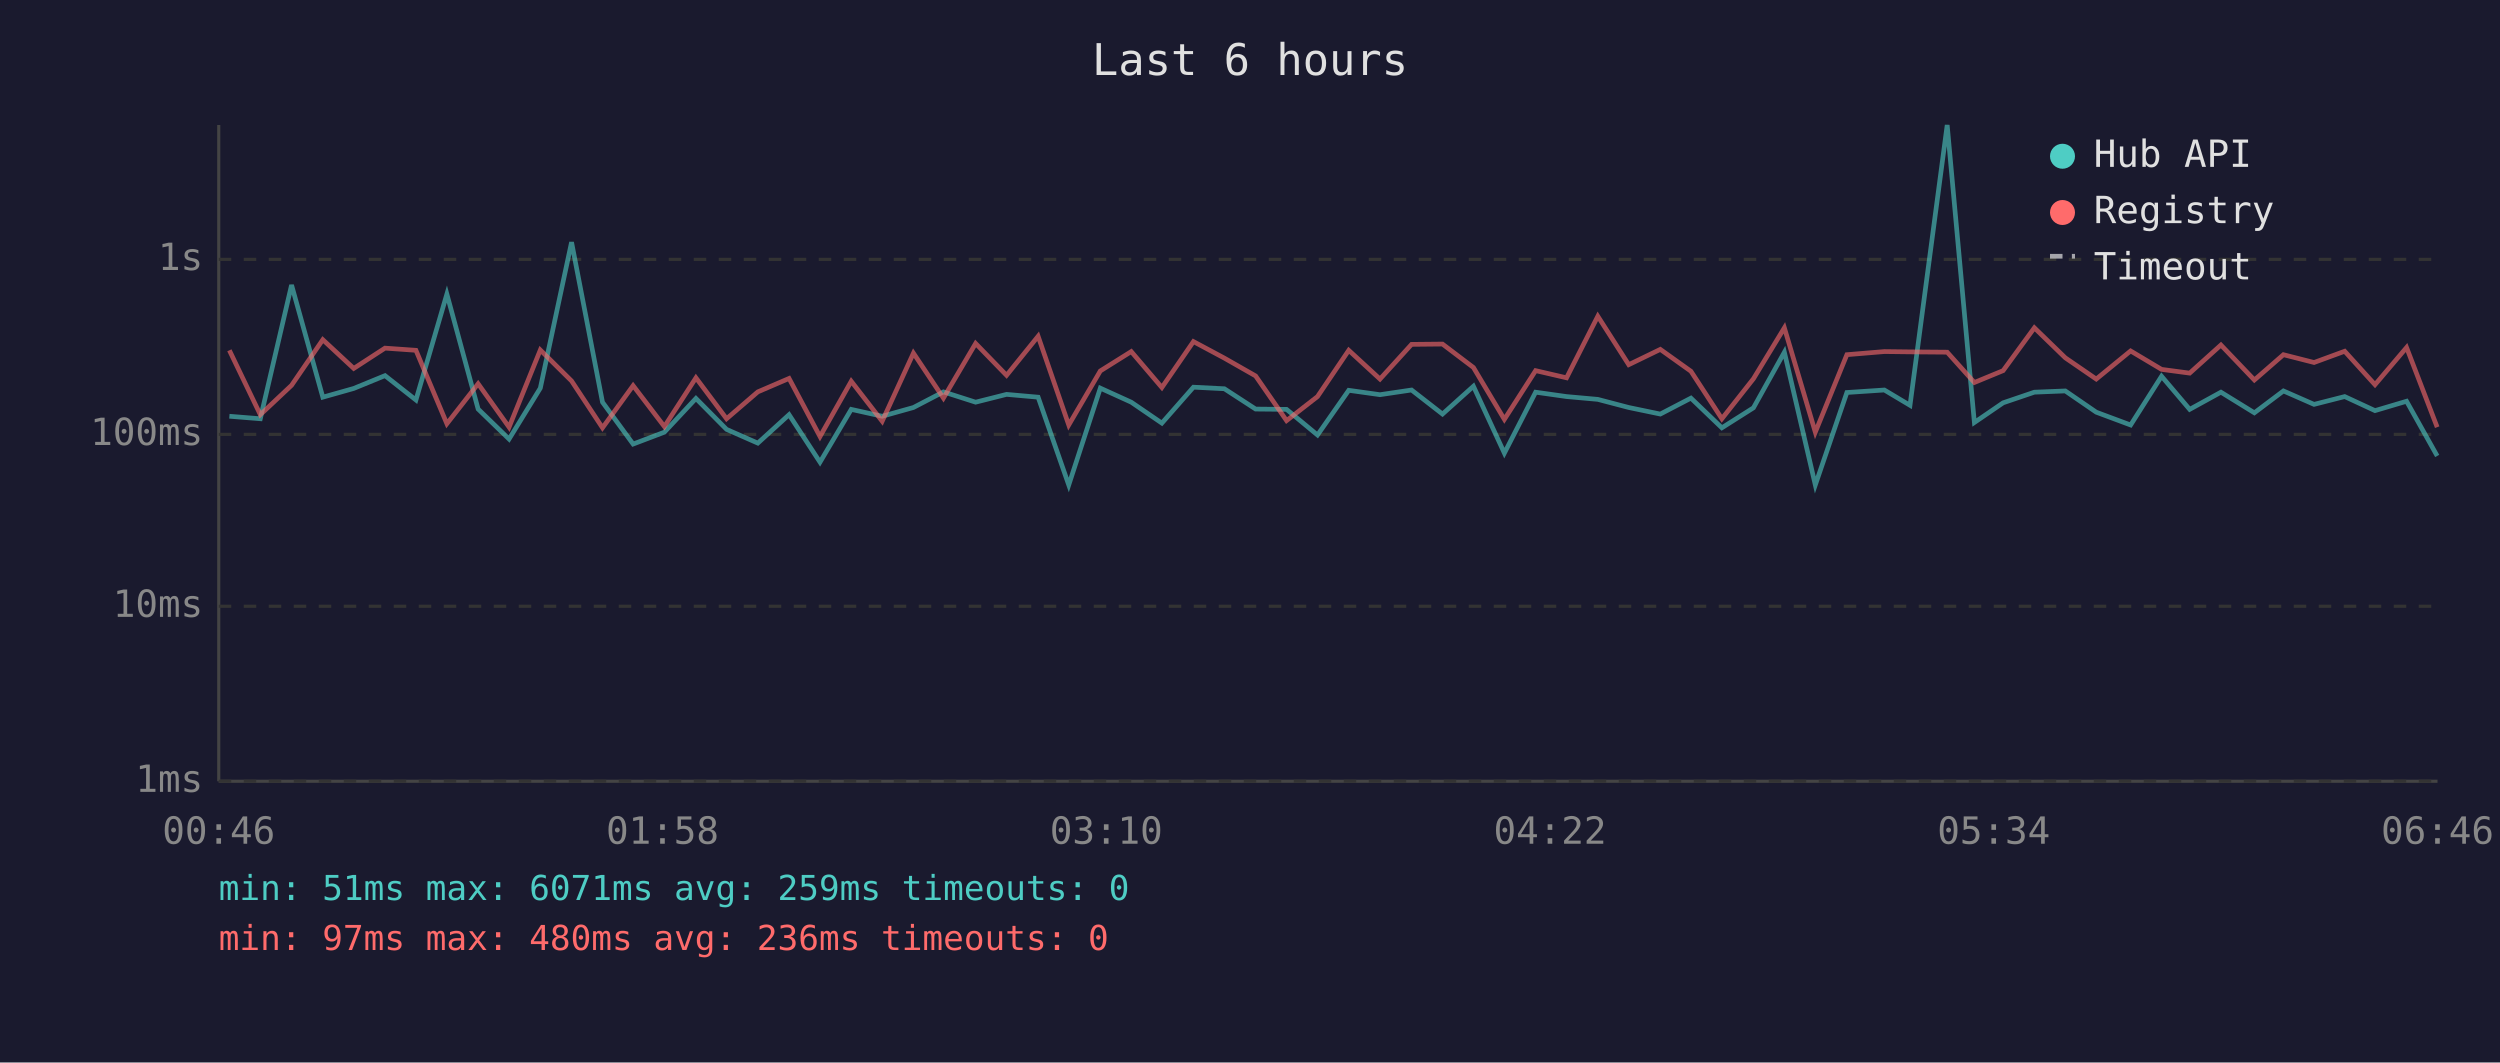
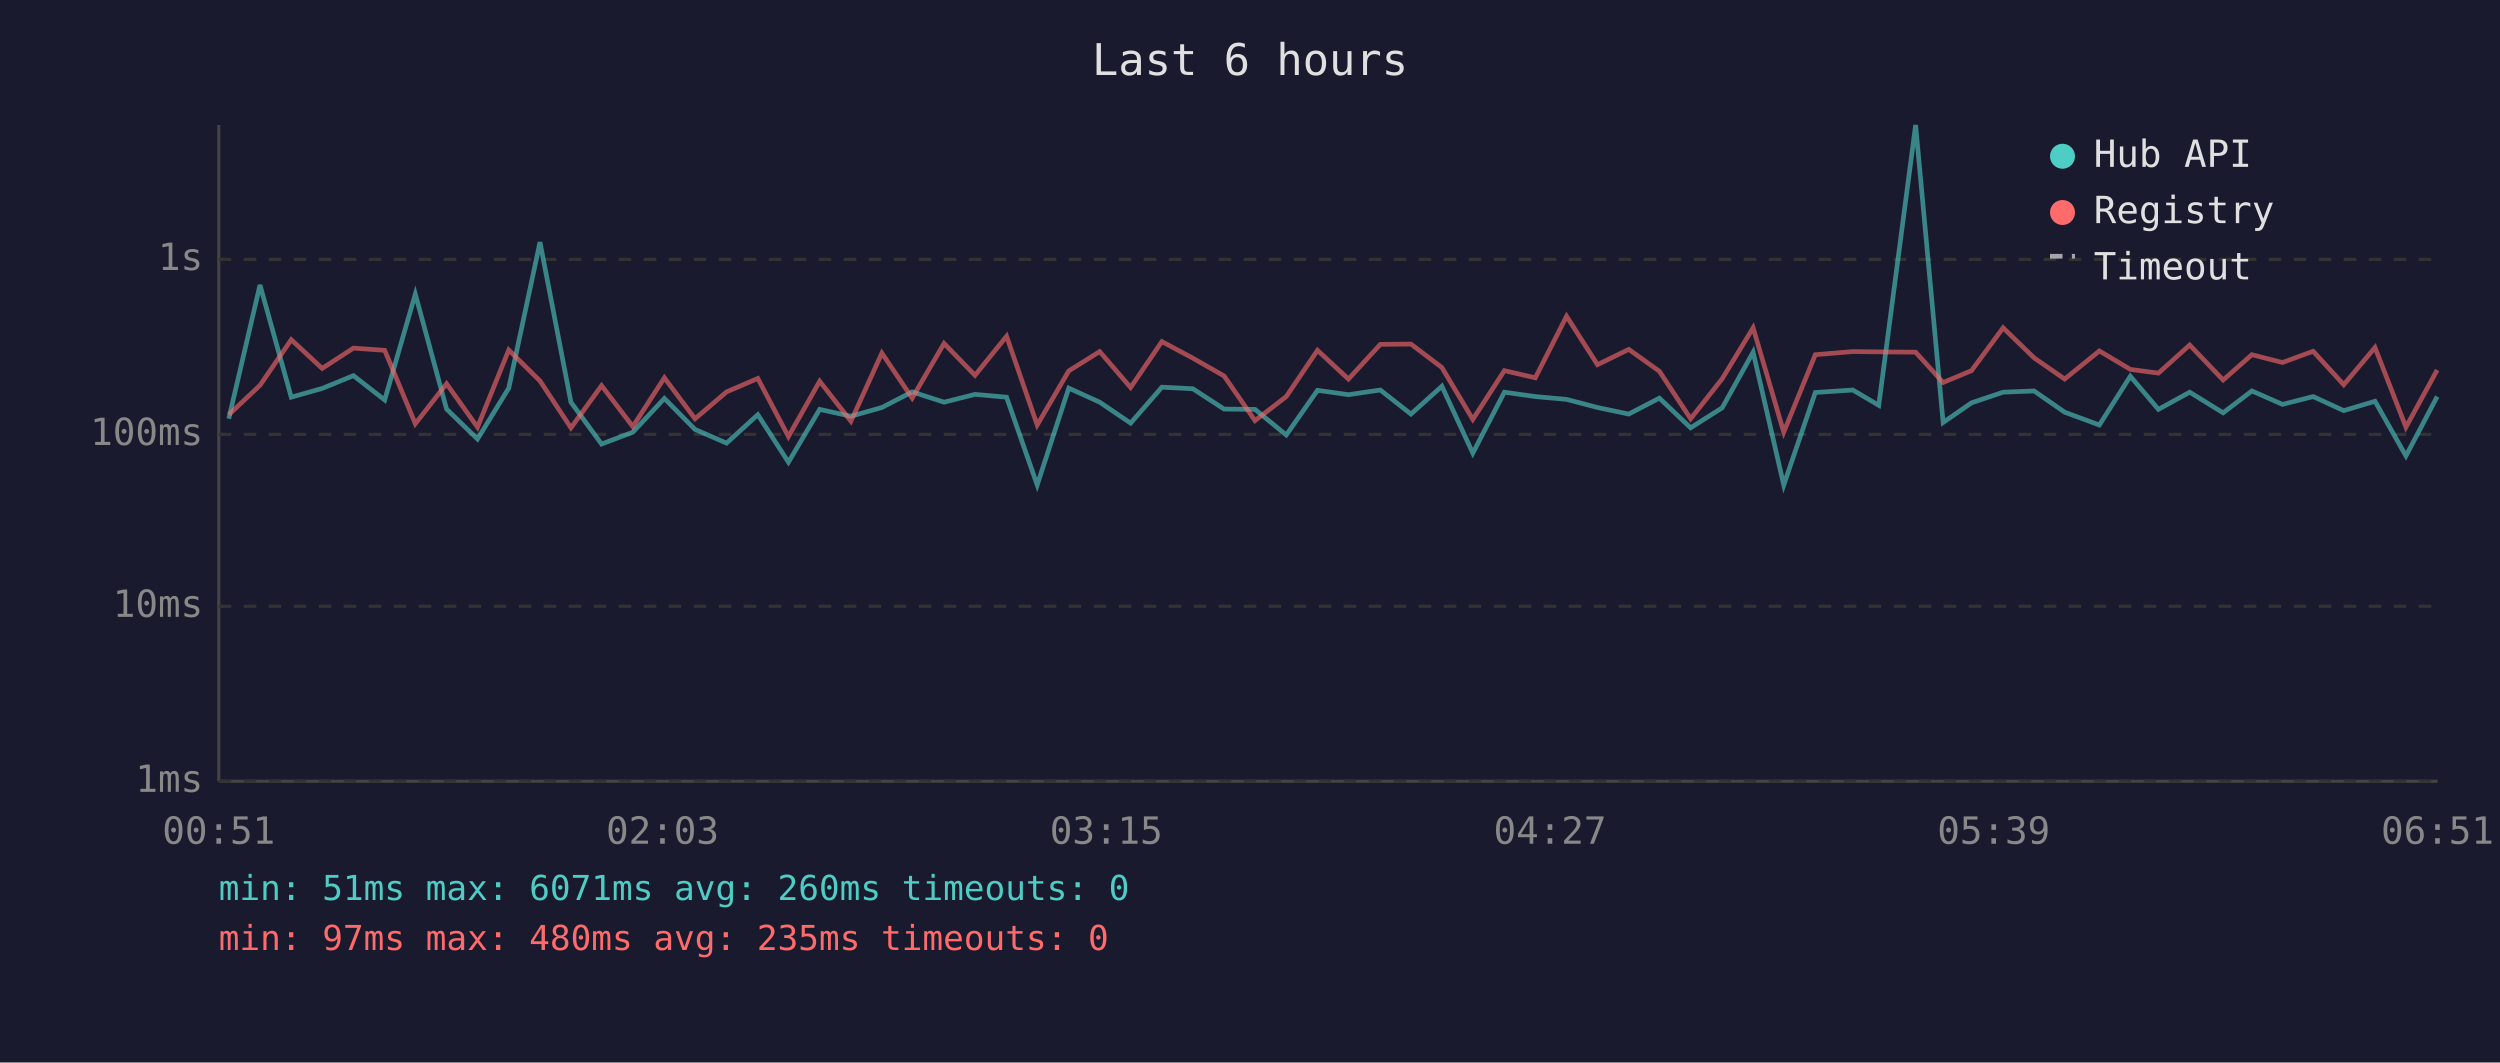
<svg xmlns="http://www.w3.org/2000/svg" viewBox="0 0 800 340" font-family="monospace" font-size="12">
  <rect width="800" height="340" fill="#1a1a2e" />
  <text x="400" y="24" fill="#e0e0e0" font-size="14" text-anchor="middle">Last 6 hours</text>
  <line x1="70" y1="40" x2="70" y2="250" stroke="#444" stroke-width="1" />
  <line x1="70" y1="250" x2="780" y2="250" stroke="#444" stroke-width="1" />
  <line x1="70" y1="250" x2="780" y2="250" stroke="#333" stroke-width="1" stroke-dasharray="4" />
  <text x="65" y="250" fill="#888" text-anchor="end" dominant-baseline="middle">1ms</text>
  <line x1="70" y1="194" x2="780" y2="194" stroke="#333" stroke-width="1" stroke-dasharray="4" />
  <text x="65" y="194" fill="#888" text-anchor="end" dominant-baseline="middle">10ms</text>
  <line x1="70" y1="139" x2="780" y2="139" stroke="#333" stroke-width="1" stroke-dasharray="4" />
  <text x="65" y="139" fill="#888" text-anchor="end" dominant-baseline="middle">100ms</text>
  <line x1="70" y1="83" x2="780" y2="83" stroke="#333" stroke-width="1" stroke-dasharray="4" />
  <text x="65" y="83" fill="#888" text-anchor="end" dominant-baseline="middle">1s</text>
-   <text x="70" y="270" fill="#888" text-anchor="middle">00:46</text>
-   <text x="212" y="270" fill="#888" text-anchor="middle">01:58</text>
-   <text x="354" y="270" fill="#888" text-anchor="middle">03:10</text>
-   <text x="496" y="270" fill="#888" text-anchor="middle">04:22</text>
-   <text x="638" y="270" fill="#888" text-anchor="middle">05:34</text>
-   <text x="780" y="270" fill="#888" text-anchor="middle">06:46</text>
-   <polyline points="73.4,133.2 83.3,134.0 93.3,91.2 103.3,127.1 113.2,124.3 123.2,120.2 133.1,128.0 143.0,94.1 153.0,130.9 162.9,140.5 172.9,124.2 182.9,77.5 192.8,128.7 202.6,142.1 212.6,138.3 222.7,127.5 232.5,137.4 242.5,141.8 252.5,132.7 262.4,147.9 272.4,131.0 282.3,133.2 292.3,130.4 301.9,125.4 312.2,128.7 322.1,126.2 332.2,127.1 342.0,155.2 352.1,124.2 362.0,128.7 371.8,135.4 381.9,123.9 391.8,124.4 401.8,130.9 411.7,131.0 421.6,139.2 431.6,124.9 441.6,126.3 451.7,124.8 461.6,132.5 471.5,123.6 481.4,145.0 491.4,125.5 501.3,126.9 511.3,127.8 521.2,130.4 531.3,132.5 541.1,127.4 551.0,136.9 561.1,130.5 571.0,112.7 580.9,155.2 591.0,125.6 603.0,124.8 611.2,129.7 623.1,40.0 631.8,135.2 641.0,128.9 651.0,125.5 660.9,125.1 670.8,131.9 681.8,136.0 691.7,120.4 700.7,131.0 710.7,125.5 721.4,132.1 730.7,125.1 740.5,129.4 750.3,126.9 760.0,131.4 770.1,128.4 779.9,145.9" fill="none" stroke="#4ecdc4" stroke-width="1.5" opacity="0.6" />
-   <polyline points="73.4,112.1 83.3,132.7 93.3,123.3 103.3,108.7 113.2,117.9 123.2,111.4 133.1,112.1 143.0,135.6 153.0,122.8 162.9,136.7 172.9,112.0 182.9,121.9 192.8,136.9 202.6,123.4 212.6,136.5 222.7,120.9 232.5,134.0 242.5,125.4 252.5,121.1 262.4,139.7 272.4,122.0 282.3,134.8 292.3,113.0 301.9,127.4 312.2,109.9 322.1,120.1 332.2,107.6 342.0,136.0 352.1,118.7 362.0,112.5 371.8,124.0 381.9,109.3 391.8,114.6 401.8,120.3 411.7,134.6 421.6,126.9 431.6,112.1 441.6,121.3 451.7,110.2 461.6,110.1 471.5,117.6 481.4,134.2 491.4,118.6 501.3,120.9 511.3,101.2 521.2,116.7 531.3,111.8 541.1,118.8 551.0,134.0 561.1,121.2 571.0,104.9 580.9,138.3 591.0,113.5 603.0,112.5 611.2,112.6 623.1,112.7 631.8,122.4 641.0,118.6 651.0,104.9 660.9,114.5 670.8,121.3 681.8,112.3 691.7,118.2 700.7,119.4 710.7,110.4 721.4,121.6 730.7,113.5 740.5,116.0 750.3,112.4 760.0,123.1 770.1,111.2 779.9,136.7" fill="none" stroke="#ff6b6b" stroke-width="1.5" opacity="0.6" />
+   <text x="70" y="270" fill="#888" text-anchor="middle">00:51</text>
+   <text x="212" y="270" fill="#888" text-anchor="middle">02:03</text>
+   <text x="354" y="270" fill="#888" text-anchor="middle">03:15</text>
+   <text x="496" y="270" fill="#888" text-anchor="middle">04:27</text>
+   <text x="638" y="270" fill="#888" text-anchor="middle">05:39</text>
+   <text x="780" y="270" fill="#888" text-anchor="middle">06:51</text>
+   <polyline points="73.2,134.0 83.2,91.2 93.2,127.1 103.1,124.3 113.1,120.2 123.1,128.0 132.9,94.1 142.9,130.9 152.8,140.5 162.8,124.2 172.8,77.5 182.7,128.7 192.5,142.1 202.5,138.3 212.6,127.5 222.4,137.4 232.5,141.8 242.5,132.7 252.3,147.9 262.3,131.0 272.3,133.2 282.2,130.4 291.9,125.4 302.1,128.7 312.0,126.2 322.1,127.1 331.9,155.2 342.0,124.2 351.9,128.7 361.8,135.4 371.8,123.9 381.7,124.4 391.7,130.9 401.6,131.0 411.6,139.2 421.6,124.9 431.5,126.3 441.7,124.8 451.5,132.5 461.4,123.6 471.3,145.0 481.4,125.5 491.3,126.9 501.3,127.8 511.2,130.4 521.2,132.5 531.0,127.4 541.0,136.9 551.1,130.5 561.0,112.7 570.8,155.2 580.9,125.6 592.9,124.8 601.2,129.7 613.0,40.0 621.8,135.2 630.9,128.9 641.0,125.5 650.9,125.1 660.7,131.9 671.8,136.0 681.7,120.4 690.7,131.0 700.7,125.5 711.4,132.1 720.6,125.1 730.4,129.4 740.2,126.9 750.0,131.4 760.0,128.4 769.9,145.9 779.9,126.9" fill="none" stroke="#4ecdc4" stroke-width="1.5" opacity="0.6" />
+   <polyline points="73.2,132.7 83.2,123.3 93.2,108.7 103.1,117.9 113.1,111.4 123.1,112.1 132.9,135.6 142.9,122.8 152.8,136.7 162.8,112.0 172.8,121.9 182.7,136.9 192.5,123.4 202.5,136.5 212.6,120.9 222.4,134.0 232.5,125.4 242.5,121.1 252.3,139.7 262.3,122.0 272.3,134.8 282.2,113.0 291.9,127.4 302.1,109.9 312.0,120.1 322.1,107.6 331.9,136.0 342.0,118.7 351.9,112.5 361.8,124.0 371.8,109.3 381.7,114.6 391.7,120.3 401.6,134.6 411.6,126.9 421.6,112.1 431.5,121.3 441.7,110.2 451.5,110.1 461.4,117.6 471.3,134.2 481.4,118.6 491.3,120.9 501.3,101.2 511.2,116.7 521.2,111.8 531.0,118.8 541.0,134.0 551.1,121.2 561.0,104.9 570.8,138.3 580.9,113.5 592.9,112.5 601.2,112.6 613.0,112.7 621.8,122.4 630.9,118.6 641.0,104.9 650.9,114.5 660.7,121.3 671.8,112.3 681.7,118.2 690.7,119.4 700.7,110.4 711.4,121.6 720.6,113.5 730.4,116.0 740.2,112.4 750.0,123.1 760.0,111.2 769.9,136.7 779.9,118.4" fill="none" stroke="#ff6b6b" stroke-width="1.5" opacity="0.6" />
  <circle cx="660" cy="50" r="4" fill="#4ecdc4" />
  <text x="670" y="50" fill="#e0e0e0" dominant-baseline="middle">Hub API</text>
  <circle cx="660" cy="68" r="4" fill="#ff6b6b" />
  <text x="670" y="68" fill="#e0e0e0" dominant-baseline="middle">Registry</text>
  <line x1="656" y1="82" x2="664" y2="82" stroke="#e0e0e0" stroke-width="1.5" stroke-dasharray="4,3" opacity="0.7" />
  <text x="670" y="86" fill="#e0e0e0" dominant-baseline="middle">Timeout</text>
-   <text x="70" y="288" fill="#4ecdc4" font-size="11">min: 51ms  max: 6071ms  avg: 259ms  timeouts: 0</text>
-   <text x="70" y="304" fill="#ff6b6b" font-size="11">min: 97ms  max: 480ms  avg: 236ms  timeouts: 0</text>
+   <text x="70" y="288" fill="#4ecdc4" font-size="11">min: 51ms  max: 6071ms  avg: 260ms  timeouts: 0</text>
+   <text x="70" y="304" fill="#ff6b6b" font-size="11">min: 97ms  max: 480ms  avg: 235ms  timeouts: 0</text>
</svg>
